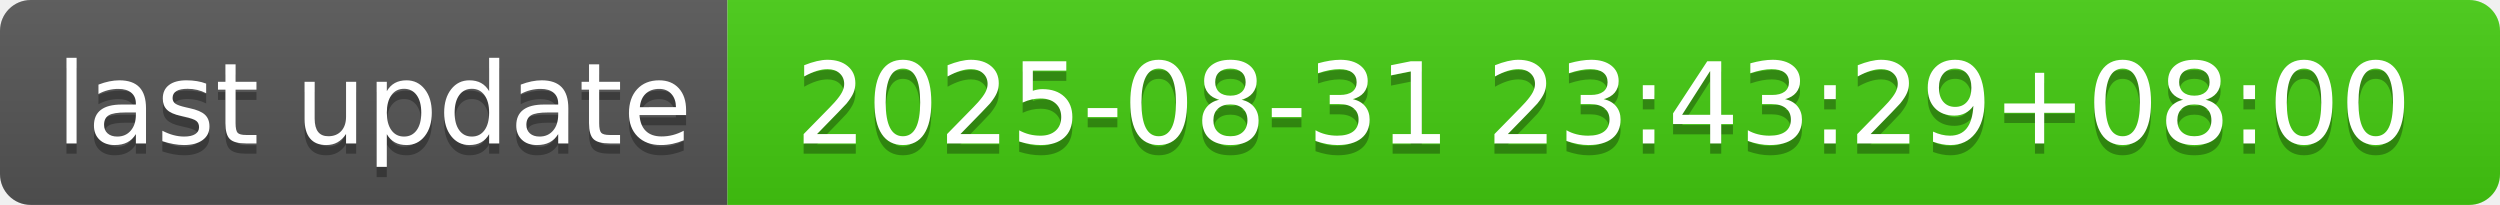
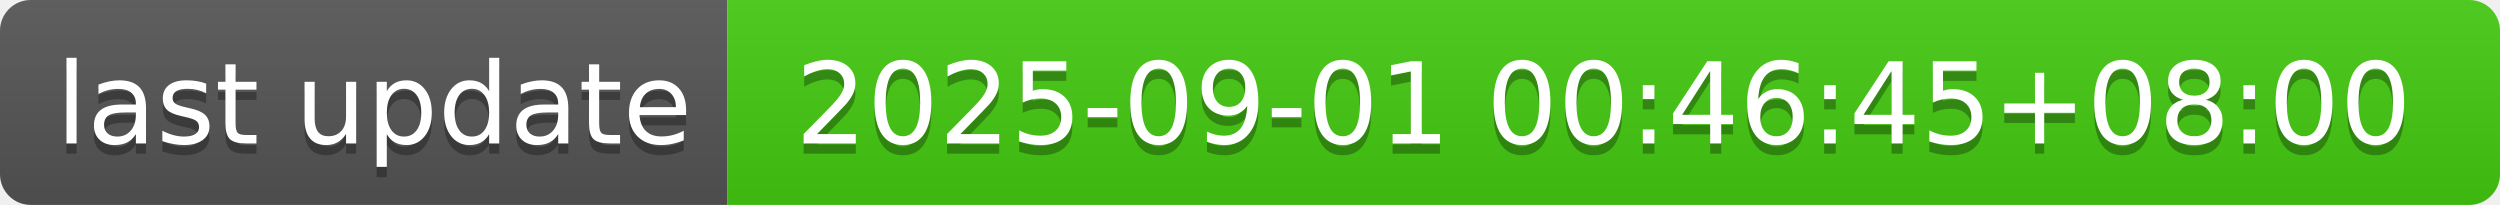
- <svg xmlns="http://www.w3.org/2000/svg" width="244" height="20" role="img" aria-label="last update: 2025-08-31 23:43:29+08:00">
+ <svg xmlns="http://www.w3.org/2000/svg" width="244" height="20" role="img" aria-label="last update: 2025-09-01 00:46:45+08:00">
  <linearGradient id="s" x2="0" y2="100%">
    <stop offset="0" stop-color="#bbb" stop-opacity=".1" />
    <stop offset="1" stop-opacity=".1" />
  </linearGradient>
  <clipPath id="r">
    <rect width="244" height="20" rx="3" fill="#fff" />
  </clipPath>
  <g clip-path="url(#r)">
    <rect width="71" height="20" fill="#555" />
    <rect x="71" width="173" height="20" fill="#4c1" />
    <rect width="244" height="20" fill="url(#s)" />
  </g>
  <g fill="#fff" text-anchor="middle" font-family="Verdana,Geneva,DejaVu Sans,sans-serif" text-rendering="geometricPrecision" font-size="110">
    <text aria-hidden="true" x="365" y="150" fill="#010101" fill-opacity=".3" transform="scale(.1)" textLength="610">last update</text>
    <text x="365" y="140" transform="scale(.1)" fill="#fff" textLength="610">last update</text>
-     <text aria-hidden="true" x="1565" y="150" fill="#010101" fill-opacity=".3" transform="scale(.1)" textLength="1630">2025-08-31 23:43:29+08:00</text>
-     <text x="1565" y="140" transform="scale(.1)" fill="#fff" textLength="1630">2025-08-31 23:43:29+08:00</text>
+     <text aria-hidden="true" x="1565" y="150" fill="#010101" fill-opacity=".3" transform="scale(.1)" textLength="1630">2025-09-01 00:46:45+08:00</text>
+     <text x="1565" y="140" transform="scale(.1)" fill="#fff" textLength="1630">2025-09-01 00:46:45+08:00</text>
  </g>
</svg>
